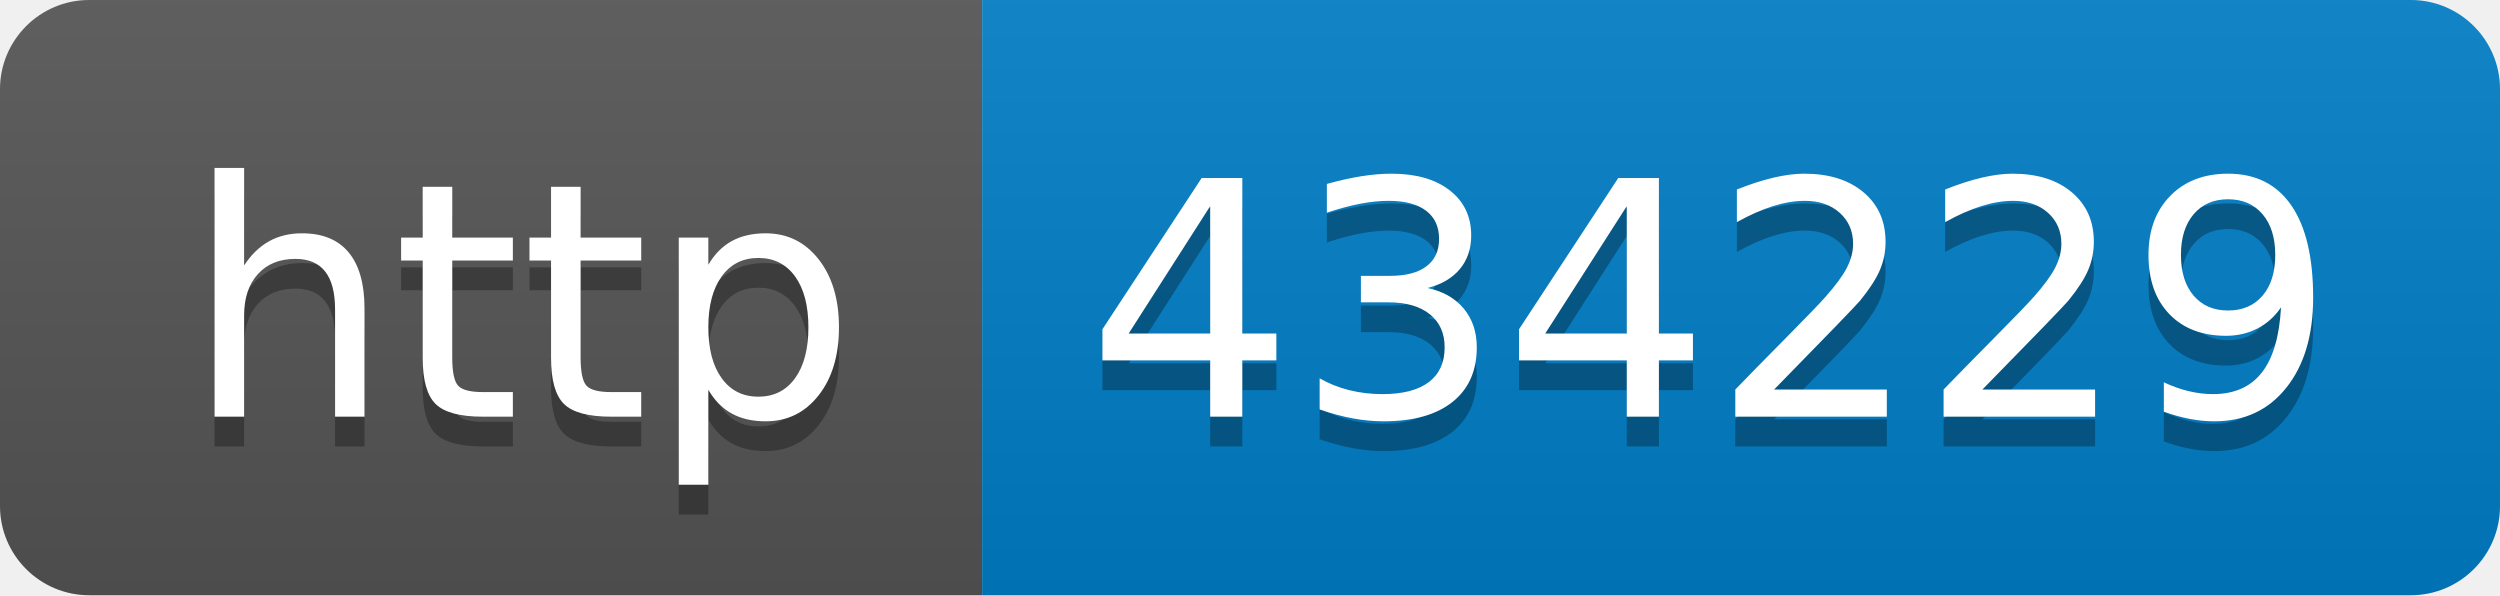
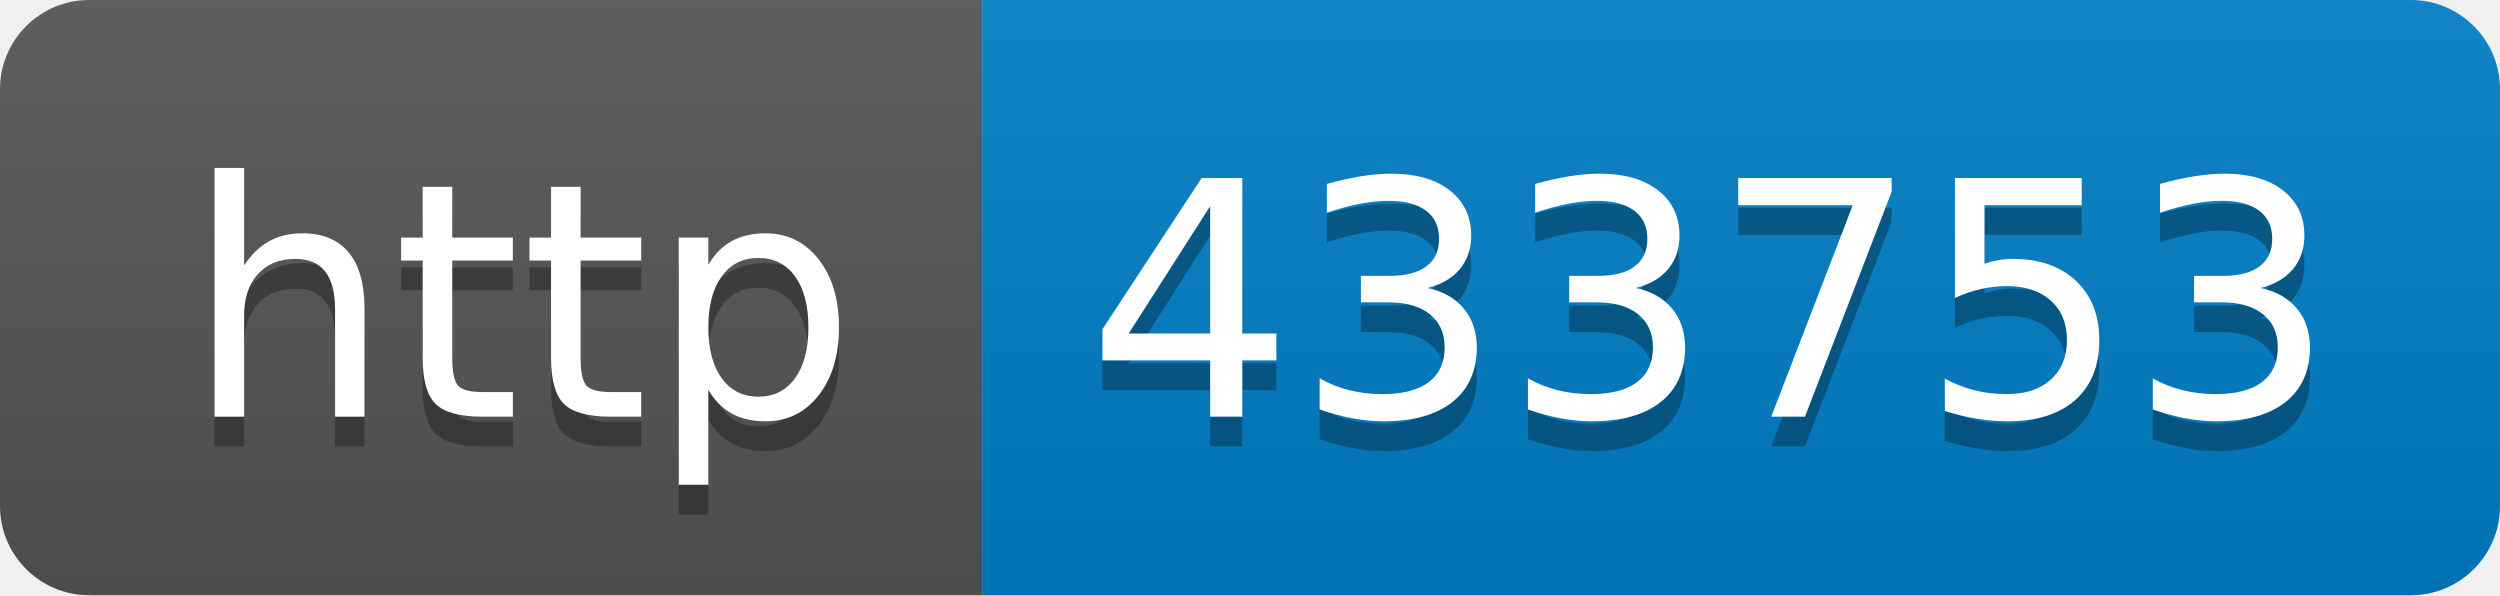
- <svg xmlns="http://www.w3.org/2000/svg" width="84" height="20" role="img" aria-label="http: 434229">
+ <svg xmlns="http://www.w3.org/2000/svg" width="84" height="20" role="img" aria-label="http: 433753">
  <linearGradient id="s" x2="0" y2="100%">
    <stop offset="0" stop-color="#bbb" stop-opacity=".1" />
    <stop offset="1" stop-opacity=".1" />
  </linearGradient>
  <clipPath id="r">
    <rect width="84" height="20" rx="3" fill="#fff" />
  </clipPath>
  <g clip-path="url(#r)">
    <rect width="33" height="20" fill="#555" />
    <rect x="33" width="51" height="20" fill="#007ec6" />
    <rect width="84" height="20" fill="url(#s)" />
  </g>
  <g fill="#fff" text-anchor="middle" font-family="Verdana,Geneva,DejaVu Sans,sans-serif" text-rendering="geometricPrecision" font-size="110">
    <text aria-hidden="true" x="175" y="150" fill="#010101" fill-opacity=".3" transform="scale(.1)" textLength="230">http</text>
    <text x="175" y="140" transform="scale(.1)" fill="#fff" textLength="230">http</text>
-     <text aria-hidden="true" x="575" y="150" fill="#010101" fill-opacity=".3" transform="scale(.1)" textLength="410">434229</text>
-     <text x="575" y="140" transform="scale(.1)" fill="#fff" textLength="410">434229</text>
+     <text aria-hidden="true" x="575" y="150" fill="#010101" fill-opacity=".3" transform="scale(.1)" textLength="410">433753</text>
+     <text x="575" y="140" transform="scale(.1)" fill="#fff" textLength="410">433753</text>
  </g>
</svg>
